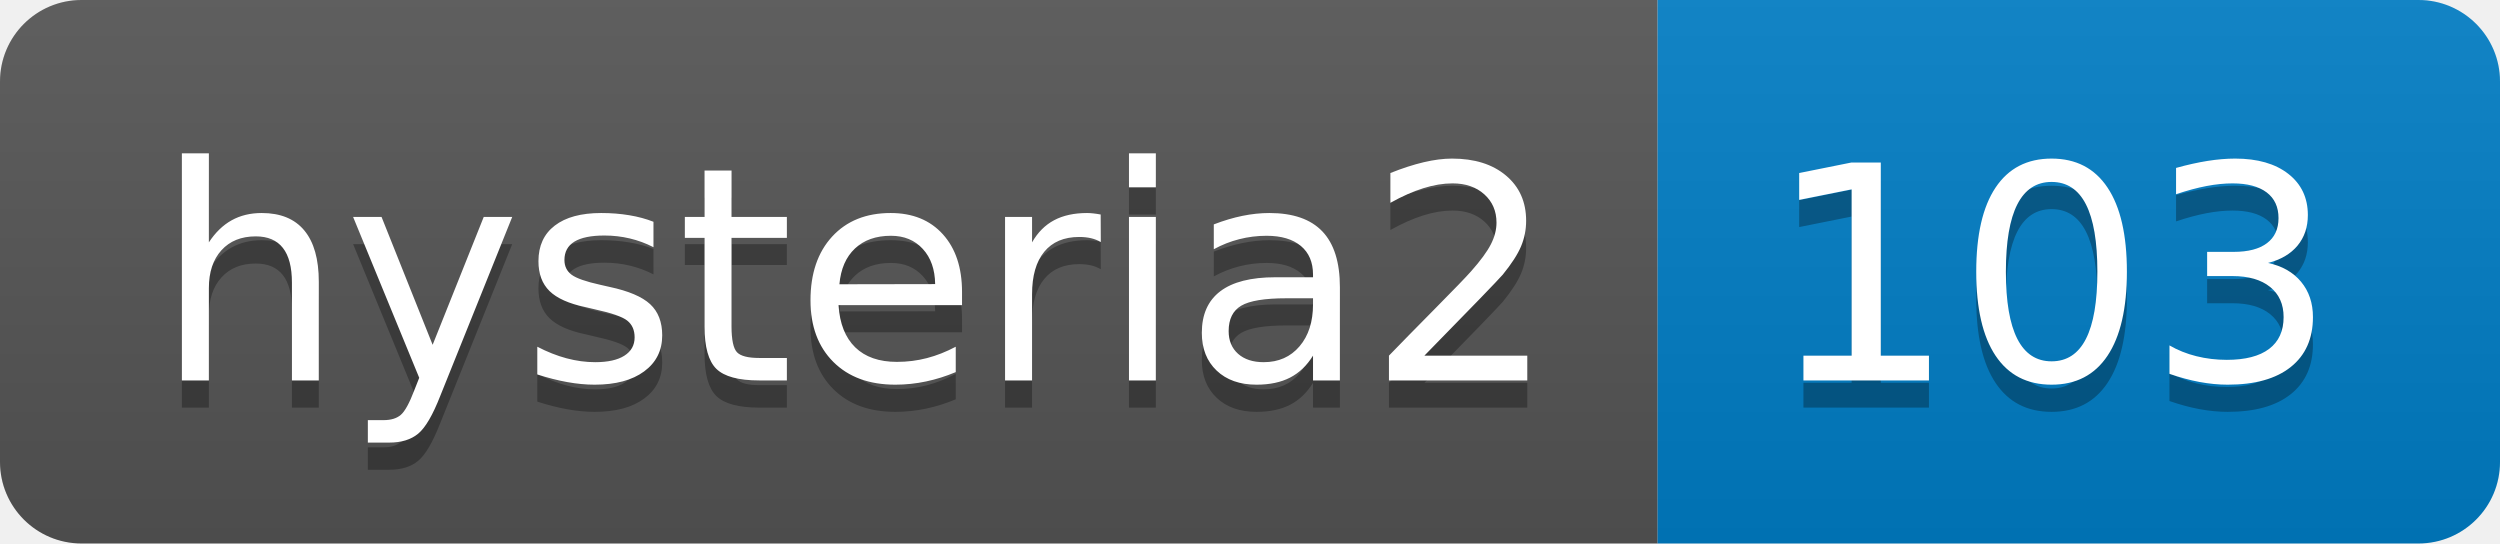
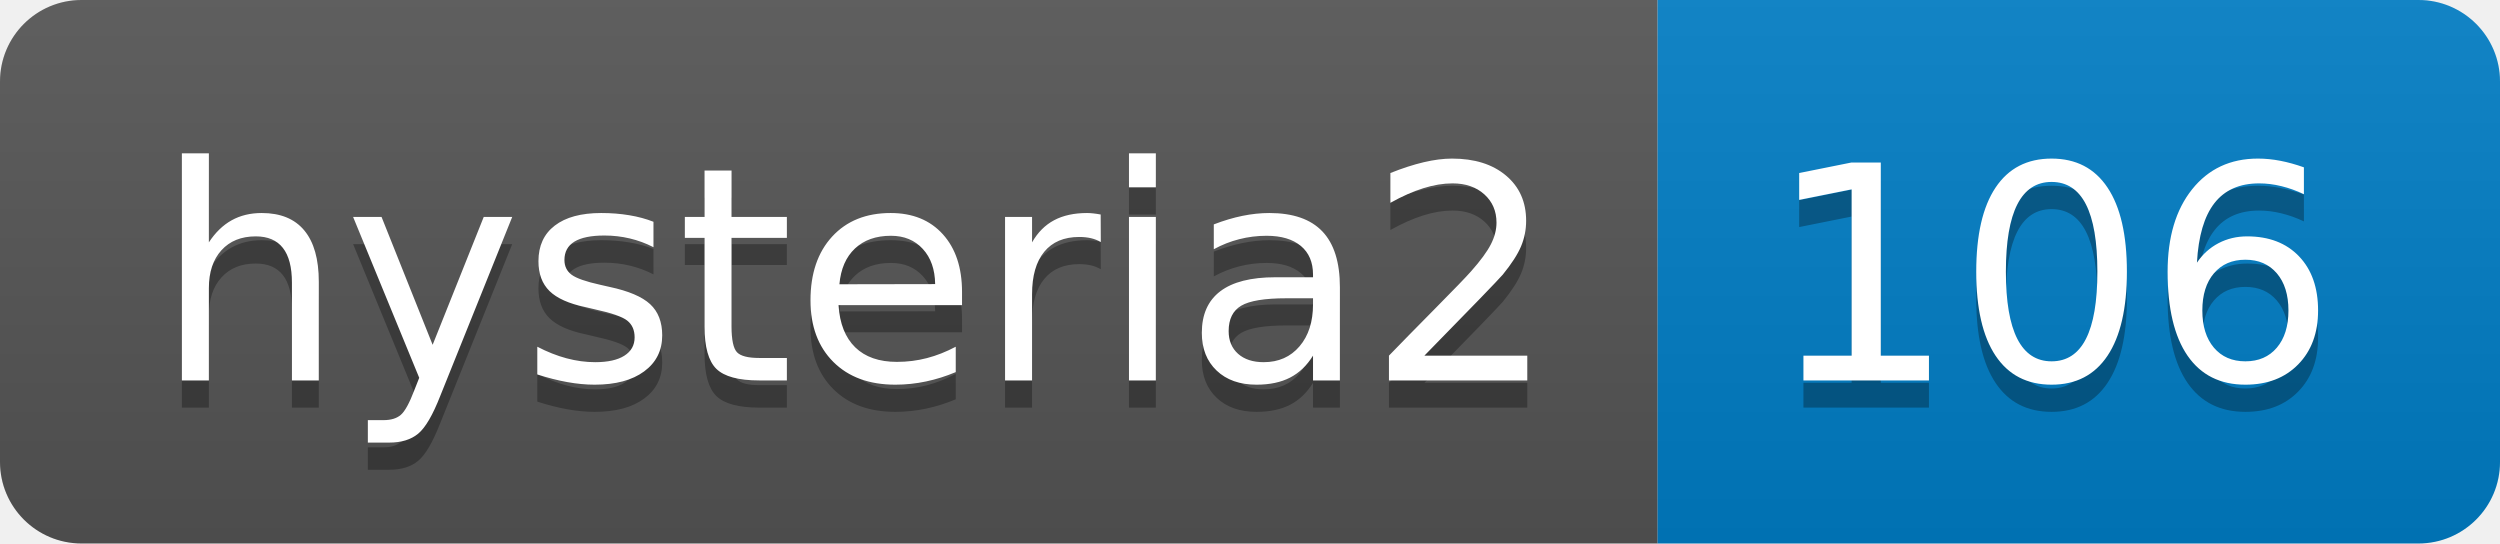
- <svg xmlns="http://www.w3.org/2000/svg" width="92" height="20" role="img" aria-label="hysteria2: 103">
+ <svg xmlns="http://www.w3.org/2000/svg" width="92" height="20" role="img" aria-label="hysteria2: 106">
  <linearGradient id="s" x2="0" y2="100%">
    <stop offset="0" stop-color="#bbb" stop-opacity=".1" />
    <stop offset="1" stop-opacity=".1" />
  </linearGradient>
  <clipPath id="r">
    <rect width="92" height="20" rx="3" fill="#fff" />
  </clipPath>
  <g clip-path="url(#r)">
    <rect width="61" height="20" fill="#555" />
    <rect x="61" width="31" height="20" fill="#007ec6" />
    <rect width="92" height="20" fill="url(#s)" />
  </g>
  <g fill="#fff" text-anchor="middle" font-family="Verdana,Geneva,DejaVu Sans,sans-serif" text-rendering="geometricPrecision" font-size="110">
    <text aria-hidden="true" x="315" y="150" fill="#010101" fill-opacity=".3" transform="scale(.1)" textLength="510">hysteria2</text>
    <text x="315" y="140" transform="scale(.1)" fill="#fff" textLength="510">hysteria2</text>
-     <text aria-hidden="true" x="755" y="150" fill="#010101" fill-opacity=".3" transform="scale(.1)" textLength="210">103</text>
-     <text x="755" y="140" transform="scale(.1)" fill="#fff" textLength="210">103</text>
+     <text aria-hidden="true" x="755" y="150" fill="#010101" fill-opacity=".3" transform="scale(.1)" textLength="210">106</text>
+     <text x="755" y="140" transform="scale(.1)" fill="#fff" textLength="210">106</text>
  </g>
</svg>
